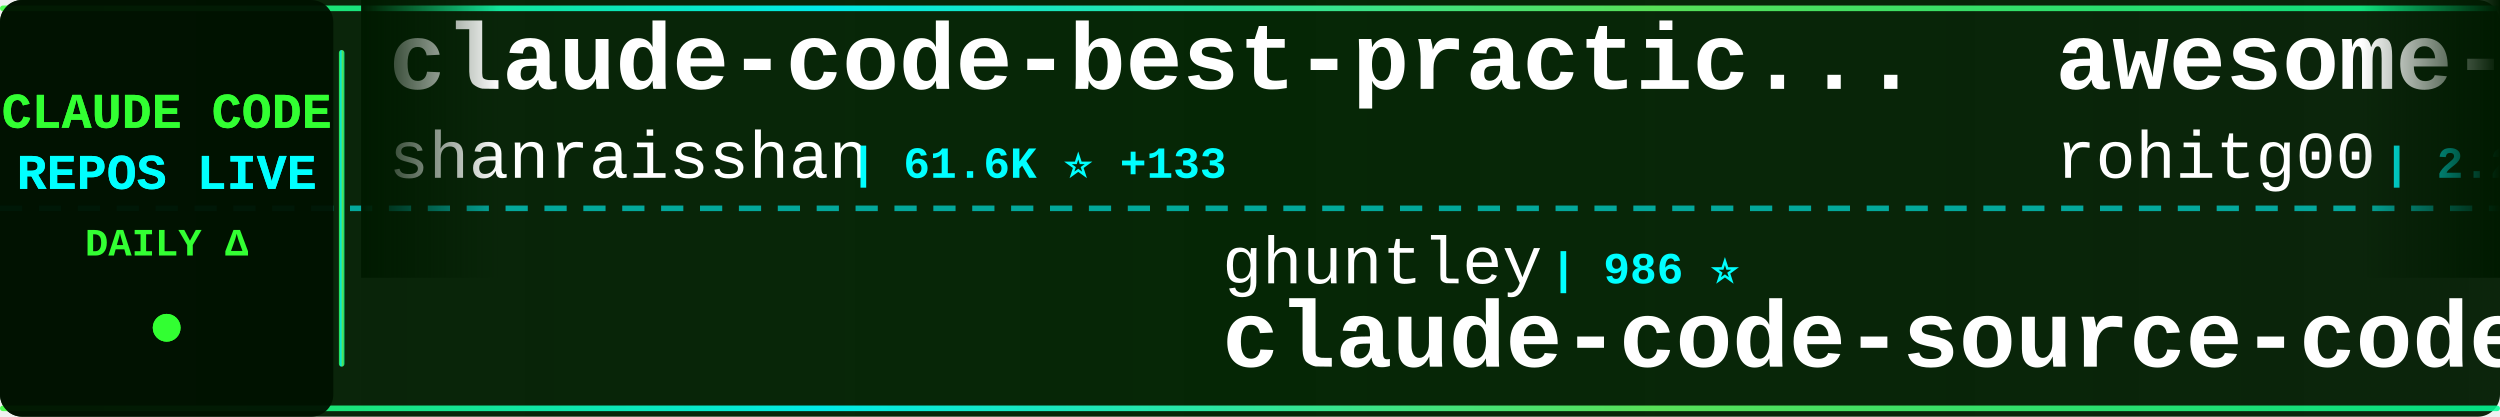
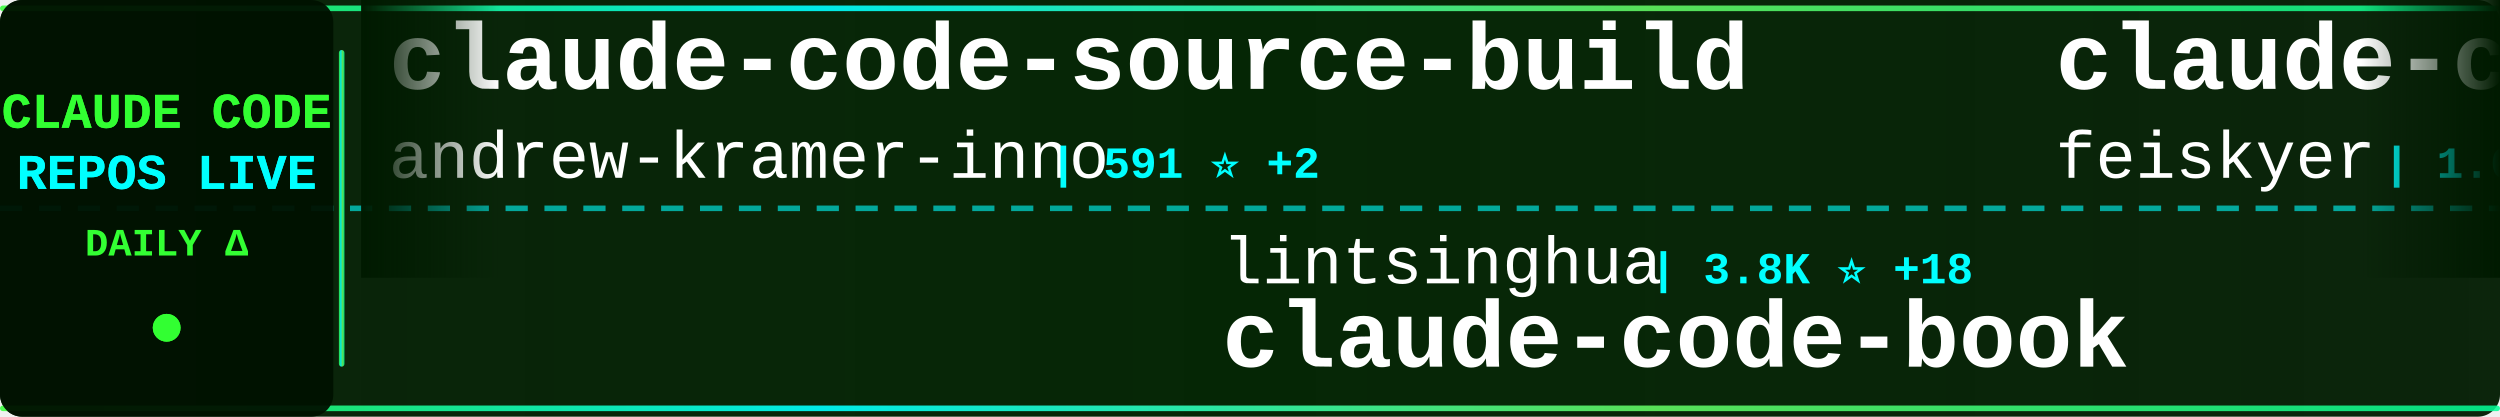
<svg xmlns="http://www.w3.org/2000/svg" width="900" height="150">
  <defs>
    <linearGradient id="tickerBg" x1="0%" y1="0%" x2="100%" y2="0%">
      <stop offset="0%" style="stop-color:#001a00;stop-opacity:0.95" />
      <stop offset="50%" style="stop-color:#002200;stop-opacity:0.98" />
      <stop offset="100%" style="stop-color:#001a00;stop-opacity:0.95" />
    </linearGradient>
    <linearGradient id="borderGrad" x1="0%" y1="0%" x2="100%" y2="0%">
      <stop offset="0%" style="stop-color:#33ff33;stop-opacity:0.85">
        <animate attributeName="stop-opacity" values="0.85;1;0.85" dur="2s" repeatCount="indefinite" />
      </stop>
      <stop offset="33%" style="stop-color:#00ffff;stop-opacity:0.9">
        <animate attributeName="stop-opacity" values="0.9;1;0.9" dur="2.2s" repeatCount="indefinite" />
      </stop>
      <stop offset="66%" style="stop-color:#66ff66;stop-opacity:0.85">
        <animate attributeName="stop-opacity" values="0.85;1;0.85" dur="1.8s" repeatCount="indefinite" />
      </stop>
      <stop offset="100%" style="stop-color:#00ff99;stop-opacity:0.85">
        <animate attributeName="stop-opacity" values="0.85;1;0.85" dur="2s" repeatCount="indefinite" />
      </stop>
    </linearGradient>
    <filter id="textGlow">
      <feGaussianBlur stdDeviation="0.1" result="coloredBlur" />
      <feMerge>
        <feMergeNode in="coloredBlur" />
        <feMergeNode in="SourceGraphic" />
      </feMerge>
    </filter>
    <filter id="metricGlow">
      <feGaussianBlur stdDeviation="0.2" result="coloredBlur" />
      <feMerge>
        <feMergeNode in="coloredBlur" />
        <feMergeNode in="SourceGraphic" />
      </feMerge>
    </filter>
    <linearGradient id="leftFade" x1="0%" y1="0%" x2="100%" y2="0%">
      <stop offset="0%" style="stop-color:#001a00;stop-opacity:1" />
      <stop offset="100%" style="stop-color:#001a00;stop-opacity:0" />
    </linearGradient>
    <linearGradient id="rightFade" x1="0%" y1="0%" x2="100%" y2="0%">
      <stop offset="0%" style="stop-color:#001a00;stop-opacity:0" />
      <stop offset="100%" style="stop-color:#001a00;stop-opacity:1" />
    </linearGradient>
  </defs>
  <rect width="900" height="150" fill="url(#tickerBg)" rx="8" />
  <rect x="0" y="2" width="900" height="2" fill="url(#borderGrad)" rx="1" />
  <rect x="0" y="146" width="900" height="2" fill="url(#borderGrad)" rx="1" />
  <line x1="0" y1="75" x2="900" y2="75" stroke="#00ffff" stroke-width="2" stroke-dasharray="8 6" opacity="0.6" />
  <rect x="0" y="0" width="120" height="150" fill="#001100" opacity="0.95" rx="8" />
  <text x="60" y="46" font-family="'Courier New', monospace" font-size="18" font-weight="bold" fill="#33ff33" text-anchor="middle" filter="url(#textGlow)">
    CLAUDE CODE
  </text>
  <text x="60" y="68" font-family="'Courier New', monospace" font-size="18" font-weight="bold" fill="#00ffff" text-anchor="middle" filter="url(#textGlow)">
    REPOS LIVE
  </text>
  <text x="60" y="92" font-family="'Courier New', monospace" font-size="14" font-weight="bold" fill="#33ff33" text-anchor="middle">
    DAILY Δ
  </text>
  <circle cx="60" cy="118" r="5" fill="#33ff33" filter="url(#metricGlow)">
    <animate attributeName="r" values="4;6;4" dur="1.5s" repeatCount="indefinite" />
    <animate attributeName="opacity" values="0.6;1;0.6" dur="1.5s" repeatCount="indefinite" />
  </circle>
  <rect x="122" y="18" width="2" height="114" fill="url(#borderGrad)" rx="1" />
  <clipPath id="tickerClip">
    <rect x="130" y="0" width="770" height="150" />
  </clipPath>
  <g clip-path="url(#tickerClip)">
    <g id="tickerItems">
      <animateTransform attributeName="transform" attributeType="XML" type="translate" from="0 0" to="-3000 0" dur="54s" repeatCount="indefinite" />
      <g transform="translate(0, 0)">
+         <text x="140" y="32" font-family="'Courier New', monospace" font-size="34" font-weight="bold" fill="#ffffff">claude-code-source-build</text>
+         <text x="140" y="64" font-family="'Courier New', monospace" font-size="24" font-weight="normal" fill="#ffffff" opacity="1.0">andrew-kramer-inno</text>
+         <text x="378" y="64" font-family="'Courier New', monospace" font-size="16" font-weight="bold" fill="#00ffff"> | 591 ⭐ +2</text>
+       </g>
+       <g transform="translate(300, 0)">
+         <text x="140" y="102" font-family="'Courier New', monospace" font-size="24" font-weight="normal" fill="#ffffff" opacity="1.0">lintsinghua</text>
+         <text x="294" y="102" font-family="'Courier New', monospace" font-size="16" font-weight="bold" fill="#00ffff"> | 3.8K ⭐ +18</text>
+         <text x="140" y="132" font-family="'Courier New', monospace" font-size="34" font-weight="bold" fill="#ffffff">claude-code-book</text>
+       </g>
+       <g transform="translate(600, 0)">
+         <text x="140" y="32" font-family="'Courier New', monospace" font-size="34" font-weight="bold" fill="#ffffff">claude-code-settings</text>
+         <text x="140" y="64" font-family="'Courier New', monospace" font-size="24" font-weight="normal" fill="#ffffff" opacity="1.0">feiskyer</text>
+         <text x="258" y="64" font-family="'Courier New', monospace" font-size="16" font-weight="bold" fill="#00ffff"> | 1.6K ⭐</text>
+       </g>
+       <g transform="translate(900, 0)">
+         <text x="140" y="102" font-family="'Courier New', monospace" font-size="24" font-weight="normal" fill="#ffffff" opacity="1.0">Donchitos</text>
+         <text x="270" y="102" font-family="'Courier New', monospace" font-size="16" font-weight="bold" fill="#00ffff"> | 22.5K ⭐ +42</text>
+         <text x="140" y="132" font-family="'Courier New', monospace" font-size="34" font-weight="bold" fill="#ffffff">Claude-Code-Game-Studios</text>
+       </g>
+       <g transform="translate(1200, 0)">
+         <text x="140" y="32" font-family="'Courier New', monospace" font-size="34" font-weight="bold" fill="#ffffff">how-claude-code-works</text>
+         <text x="140" y="64" font-family="'Courier New', monospace" font-size="24" font-weight="normal" fill="#ffffff" opacity="1.0">Windy3f3f3f3f</text>
+         <text x="318" y="64" font-family="'Courier New', monospace" font-size="16" font-weight="bold" fill="#00ffff"> | 2.8K ⭐ +73</text>
+       </g>
+       <g transform="translate(1500, 0)">
+         <text x="140" y="102" font-family="'Courier New', monospace" font-size="24" font-weight="normal" fill="#ffffff" opacity="1.0">Hyper66666</text>
+         <text x="282" y="102" font-family="'Courier New', monospace" font-size="16" font-weight="bold" fill="#00ffff"> | 216 ⭐</text>
+         <text x="140" y="132" font-family="'Courier New', monospace" font-size="34" font-weight="bold" fill="#ffffff">claude-code-sourcemap</text>
+       </g>
+       <g transform="translate(1800, 0)">
+         <text x="140" y="32" font-family="'Courier New', monospace" font-size="34" font-weight="bold" fill="#ffffff">claude-code-tips</text>
+         <text x="140" y="64" font-family="'Courier New', monospace" font-size="24" font-weight="normal" fill="#ffffff" opacity="1.0">ykdojo</text>
+         <text x="234" y="64" font-family="'Courier New', monospace" font-size="16" font-weight="bold" fill="#00ffff"> | 9.0K ⭐ +15</text>
+       </g>
+       <g transform="translate(2100, 0)">
+         <text x="140" y="102" font-family="'Courier New', monospace" font-size="24" font-weight="normal" fill="#ffffff" opacity="1.0">shareAI-lab</text>
+         <text x="294" y="102" font-family="'Courier New', monospace" font-size="16" font-weight="bold" fill="#00ffff"> | 69.1K ⭐ +217</text>
+         <text x="140" y="132" font-family="'Courier New', monospace" font-size="34" font-weight="bold" fill="#ffffff">learn-claude-code</text>
+       </g>
+       <g transform="translate(2400, 0)">
        <text x="140" y="32" font-family="'Courier New', monospace" font-size="34" font-weight="bold" fill="#ffffff">claude-code-best-practic...</text>
        <text x="140" y="64" font-family="'Courier New', monospace" font-size="24" font-weight="normal" fill="#ffffff" opacity="1.0">shanraisshan</text>
-         <text x="306" y="64" font-family="'Courier New', monospace" font-size="16" font-weight="bold" fill="#00ffff"> | 61.6K ⭐ +133</text>
-       </g>
-       <g transform="translate(300, 0)">
-         <text x="140" y="102" font-family="'Courier New', monospace" font-size="24" font-weight="normal" fill="#ffffff" opacity="1.0">ghuntley</text>
-         <text x="258" y="102" font-family="'Courier New', monospace" font-size="16" font-weight="bold" fill="#00ffff"> | 986 ⭐</text>
-         <text x="140" y="132" font-family="'Courier New', monospace" font-size="34" font-weight="bold" fill="#ffffff">claude-code-source-code-...</text>
-       </g>
-       <g transform="translate(600, 0)">
-         <text x="140" y="32" font-family="'Courier New', monospace" font-size="34" font-weight="bold" fill="#ffffff">awesome-claude-code-tool...</text>
-         <text x="140" y="64" font-family="'Courier New', monospace" font-size="24" font-weight="normal" fill="#ffffff" opacity="1.0">rohitg00</text>
-         <text x="258" y="64" font-family="'Courier New', monospace" font-size="16" font-weight="bold" fill="#00ffff"> | 2.2K ⭐ +9</text>
-       </g>
-       <g transform="translate(900, 0)">
-         <text x="140" y="102" font-family="'Courier New', monospace" font-size="24" font-weight="normal" fill="#ffffff" opacity="1.0">guanshan</text>
-         <text x="258" y="102" font-family="'Courier New', monospace" font-size="16" font-weight="bold" fill="#00ffff"> | 61 ⭐</text>
-         <text x="140" y="132" font-family="'Courier New', monospace" font-size="34" font-weight="bold" fill="#ffffff">ClaudeCode</text>
-       </g>
-       <g transform="translate(1200, 0)">
-         <text x="140" y="32" font-family="'Courier New', monospace" font-size="34" font-weight="bold" fill="#ffffff">ClaudeCodeAgents</text>
-         <text x="140" y="64" font-family="'Courier New', monospace" font-size="24" font-weight="normal" fill="#ffffff" opacity="1.0">darcyegb</text>
-         <text x="258" y="64" font-family="'Courier New', monospace" font-size="16" font-weight="bold" fill="#00ffff"> | 737 ⭐</text>
-       </g>
-       <g transform="translate(1500, 0)">
-         <text x="140" y="102" font-family="'Courier New', monospace" font-size="24" font-weight="normal" fill="#ffffff" opacity="1.0">chauncygu</text>
-         <text x="270" y="102" font-family="'Courier New', monospace" font-size="16" font-weight="bold" fill="#00ffff"> | 2.7K ⭐ +8</text>
-         <text x="140" y="132" font-family="'Courier New', monospace" font-size="34" font-weight="bold" fill="#ffffff">collection-claude-code-s...</text>
-       </g>
-       <g transform="translate(1800, 0)">
-         <text x="140" y="32" font-family="'Courier New', monospace" font-size="34" font-weight="bold" fill="#ffffff">claude-code-workflows</text>
-         <text x="140" y="64" font-family="'Courier New', monospace" font-size="24" font-weight="normal" fill="#ffffff" opacity="1.0">OneRedOak</text>
-         <text x="270" y="64" font-family="'Courier New', monospace" font-size="16" font-weight="bold" fill="#00ffff"> | 3.8K ⭐ +3</text>
-       </g>
-       <g transform="translate(2100, 0)">
-         <text x="140" y="102" font-family="'Courier New', monospace" font-size="24" font-weight="normal" fill="#ffffff" opacity="1.0">fuergaosi233</text>
-         <text x="306" y="102" font-family="'Courier New', monospace" font-size="16" font-weight="bold" fill="#00ffff"> | 2.7K ⭐ +5</text>
-         <text x="140" y="132" font-family="'Courier New', monospace" font-size="34" font-weight="bold" fill="#ffffff">claude-code-proxy</text>
-       </g>
-       <g transform="translate(2400, 0)">
-         <text x="140" y="32" font-family="'Courier New', monospace" font-size="34" font-weight="bold" fill="#ffffff">claude-code-book</text>
-         <text x="140" y="64" font-family="'Courier New', monospace" font-size="24" font-weight="normal" fill="#ffffff" opacity="1.0">lintsinghua</text>
-         <text x="294" y="64" font-family="'Courier New', monospace" font-size="16" font-weight="bold" fill="#00ffff"> | 3.8K ⭐ +14</text>
+         <text x="306" y="64" font-family="'Courier New', monospace" font-size="16" font-weight="bold" fill="#00ffff"> | 61.6K ⭐ +111</text>
      </g>
      <g transform="translate(2700, 0)">
-         <text x="140" y="102" font-family="'Courier New', monospace" font-size="24" font-weight="normal" fill="#ffffff" opacity="1.0">Windy3f3f3f3f</text>
-         <text x="318" y="102" font-family="'Courier New', monospace" font-size="16" font-weight="bold" fill="#00ffff"> | 2.8K ⭐ +24</text>
-         <text x="140" y="132" font-family="'Courier New', monospace" font-size="34" font-weight="bold" fill="#ffffff">how-claude-code-works</text>
+         <text x="140" y="102" font-family="'Courier New', monospace" font-size="24" font-weight="normal" fill="#ffffff" opacity="1.0">VILA-Lab</text>
+         <text x="258" y="102" font-family="'Courier New', monospace" font-size="16" font-weight="bold" fill="#00ffff"> | 1.8K ⭐ +9</text>
+         <text x="140" y="132" font-family="'Courier New', monospace" font-size="34" font-weight="bold" fill="#ffffff">Dive-into-Claude-Code</text>
      </g>
      <g transform="translate(3000, 0)">
-         <text x="140" y="32" font-family="'Courier New', monospace" font-size="34" font-weight="bold" fill="#ffffff">claude-code-best-practic...</text>
-         <text x="140" y="64" font-family="'Courier New', monospace" font-size="24" font-weight="normal" fill="#ffffff" opacity="1.0">shanraisshan</text>
-         <text x="306" y="64" font-family="'Courier New', monospace" font-size="16" font-weight="bold" fill="#00ffff"> | 61.6K ⭐ +133</text>
+         <text x="140" y="32" font-family="'Courier New', monospace" font-size="34" font-weight="bold" fill="#ffffff">claude-code-source-build</text>
+         <text x="140" y="64" font-family="'Courier New', monospace" font-size="24" font-weight="normal" fill="#ffffff" opacity="1.0">andrew-kramer-inno</text>
+         <text x="378" y="64" font-family="'Courier New', monospace" font-size="16" font-weight="bold" fill="#00ffff"> | 591 ⭐ +2</text>
      </g>
      <g transform="translate(3300, 0)">
-         <text x="140" y="102" font-family="'Courier New', monospace" font-size="24" font-weight="normal" fill="#ffffff" opacity="1.0">ghuntley</text>
-         <text x="258" y="102" font-family="'Courier New', monospace" font-size="16" font-weight="bold" fill="#00ffff"> | 986 ⭐</text>
-         <text x="140" y="132" font-family="'Courier New', monospace" font-size="34" font-weight="bold" fill="#ffffff">claude-code-source-code-...</text>
+         <text x="140" y="102" font-family="'Courier New', monospace" font-size="24" font-weight="normal" fill="#ffffff" opacity="1.0">lintsinghua</text>
+         <text x="294" y="102" font-family="'Courier New', monospace" font-size="16" font-weight="bold" fill="#00ffff"> | 3.8K ⭐ +18</text>
+         <text x="140" y="132" font-family="'Courier New', monospace" font-size="34" font-weight="bold" fill="#ffffff">claude-code-book</text>
      </g>
      <g transform="translate(3600, 0)">
-         <text x="140" y="32" font-family="'Courier New', monospace" font-size="34" font-weight="bold" fill="#ffffff">awesome-claude-code-tool...</text>
-         <text x="140" y="64" font-family="'Courier New', monospace" font-size="24" font-weight="normal" fill="#ffffff" opacity="1.0">rohitg00</text>
-         <text x="258" y="64" font-family="'Courier New', monospace" font-size="16" font-weight="bold" fill="#00ffff"> | 2.2K ⭐ +9</text>
+         <text x="140" y="32" font-family="'Courier New', monospace" font-size="34" font-weight="bold" fill="#ffffff">claude-code-settings</text>
+         <text x="140" y="64" font-family="'Courier New', monospace" font-size="24" font-weight="normal" fill="#ffffff" opacity="1.0">feiskyer</text>
+         <text x="258" y="64" font-family="'Courier New', monospace" font-size="16" font-weight="bold" fill="#00ffff"> | 1.6K ⭐</text>
      </g>
      <g transform="translate(3900, 0)">
-         <text x="140" y="102" font-family="'Courier New', monospace" font-size="24" font-weight="normal" fill="#ffffff" opacity="1.0">guanshan</text>
-         <text x="258" y="102" font-family="'Courier New', monospace" font-size="16" font-weight="bold" fill="#00ffff"> | 61 ⭐</text>
-         <text x="140" y="132" font-family="'Courier New', monospace" font-size="34" font-weight="bold" fill="#ffffff">ClaudeCode</text>
+         <text x="140" y="102" font-family="'Courier New', monospace" font-size="24" font-weight="normal" fill="#ffffff" opacity="1.0">Donchitos</text>
+         <text x="270" y="102" font-family="'Courier New', monospace" font-size="16" font-weight="bold" fill="#00ffff"> | 22.5K ⭐ +42</text>
+         <text x="140" y="132" font-family="'Courier New', monospace" font-size="34" font-weight="bold" fill="#ffffff">Claude-Code-Game-Studios</text>
      </g>
    </g>
  </g>
  <rect x="130" y="0" width="50" height="100" fill="url(#leftFade)" />
  <rect x="850" y="0" width="50" height="100" fill="url(#rightFade)" />
</svg>
